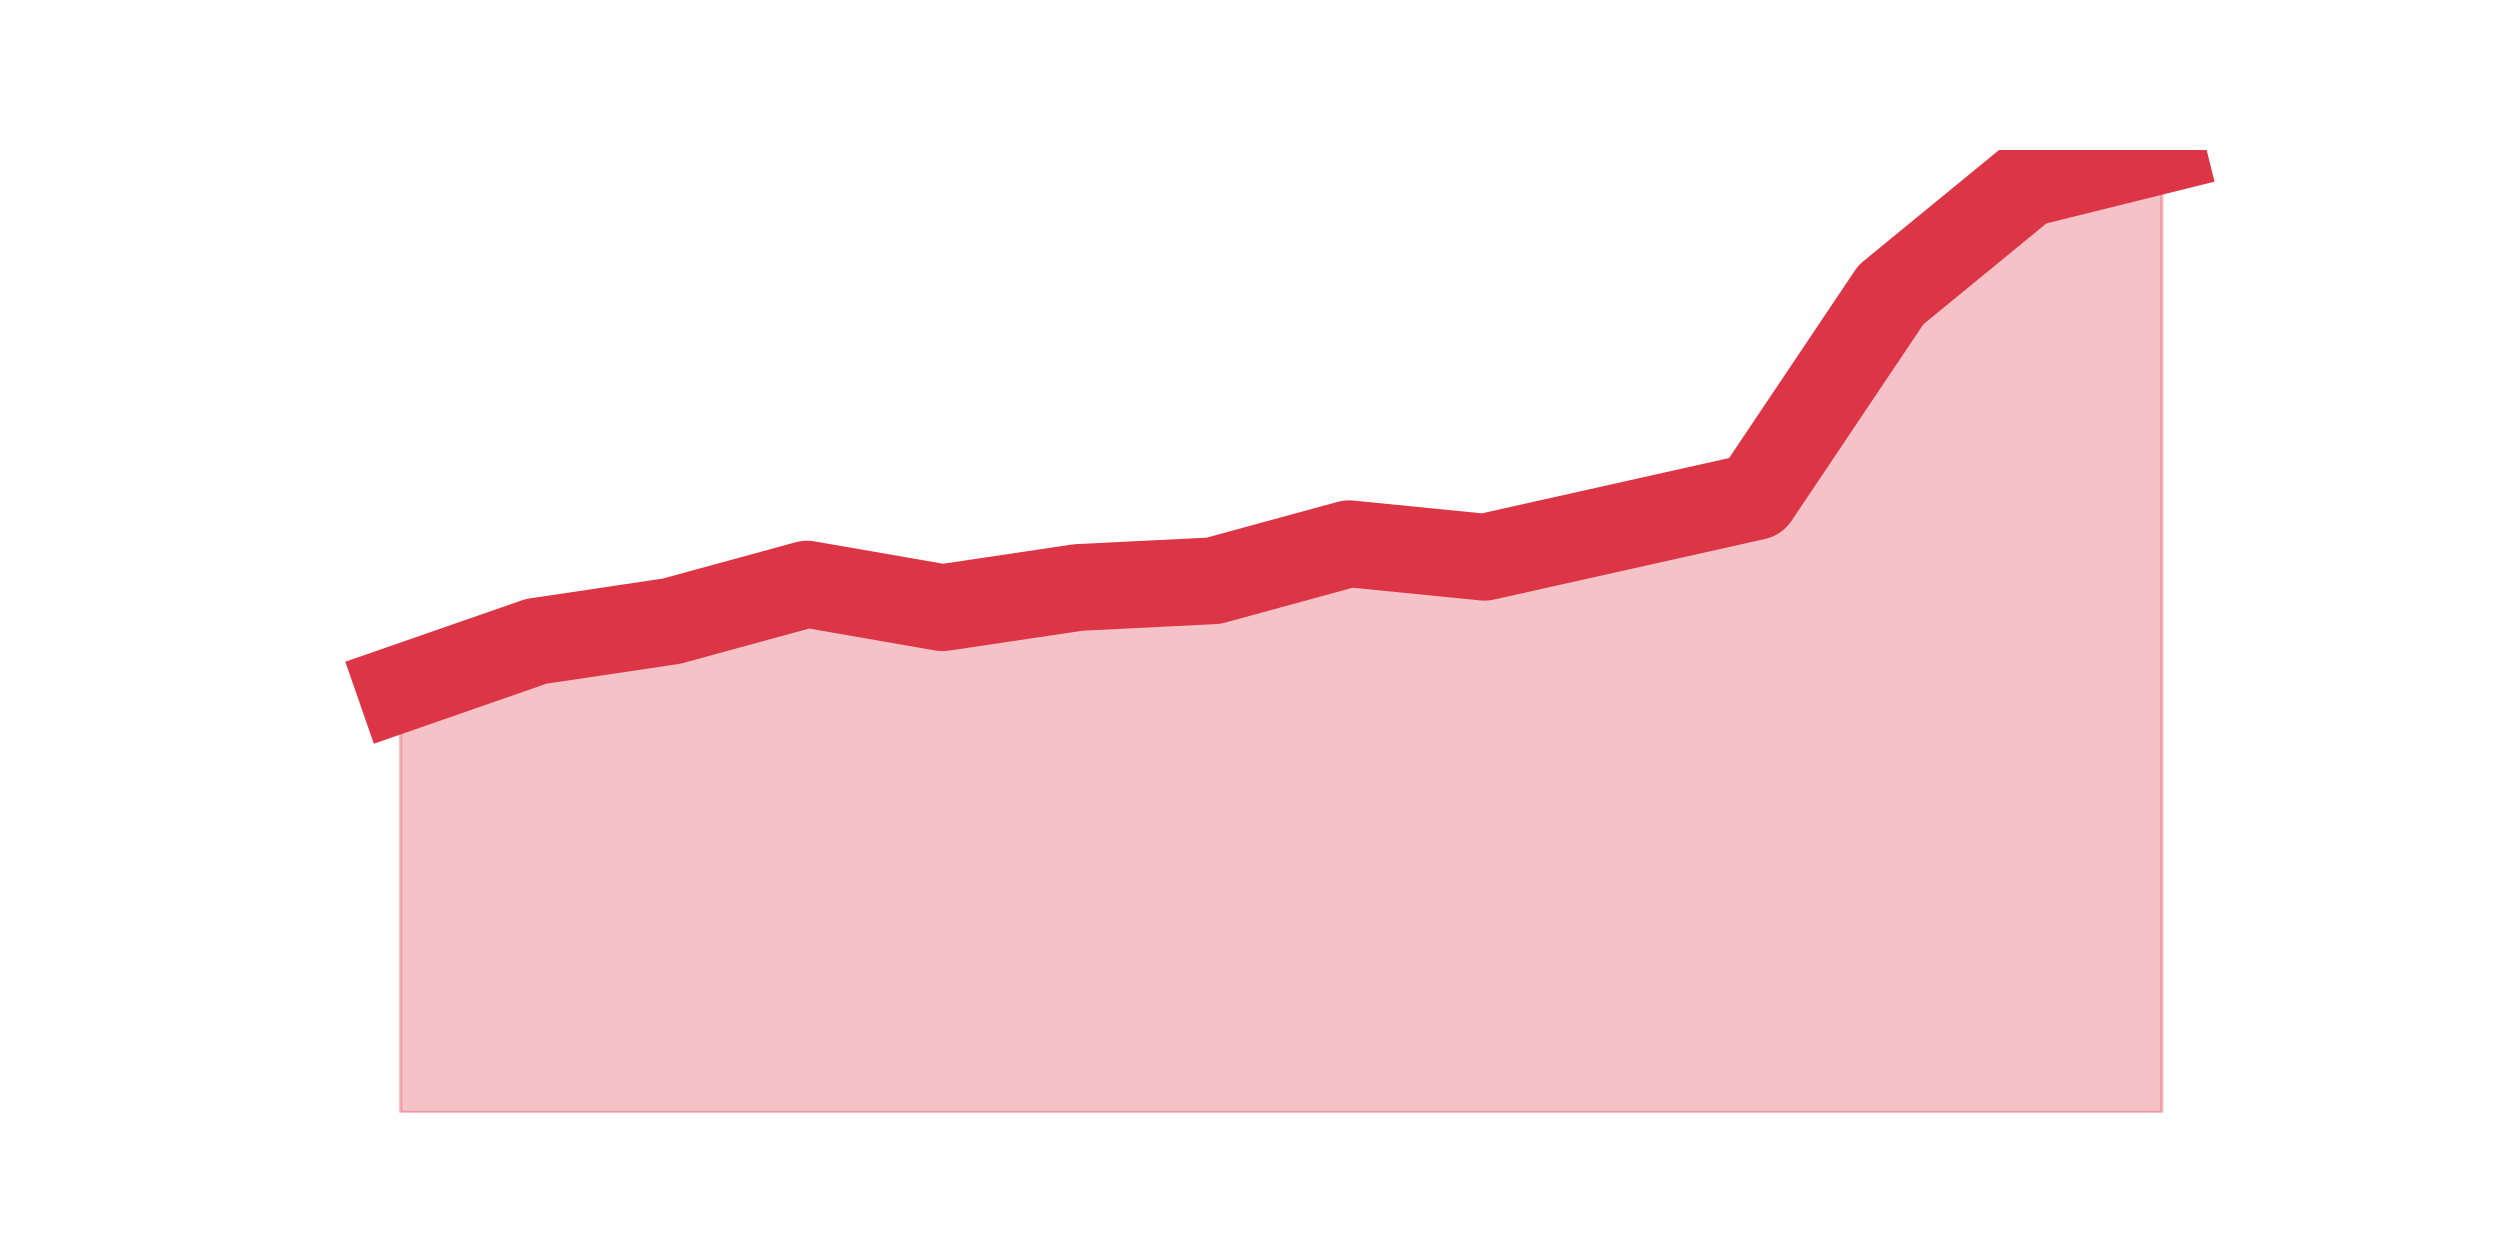
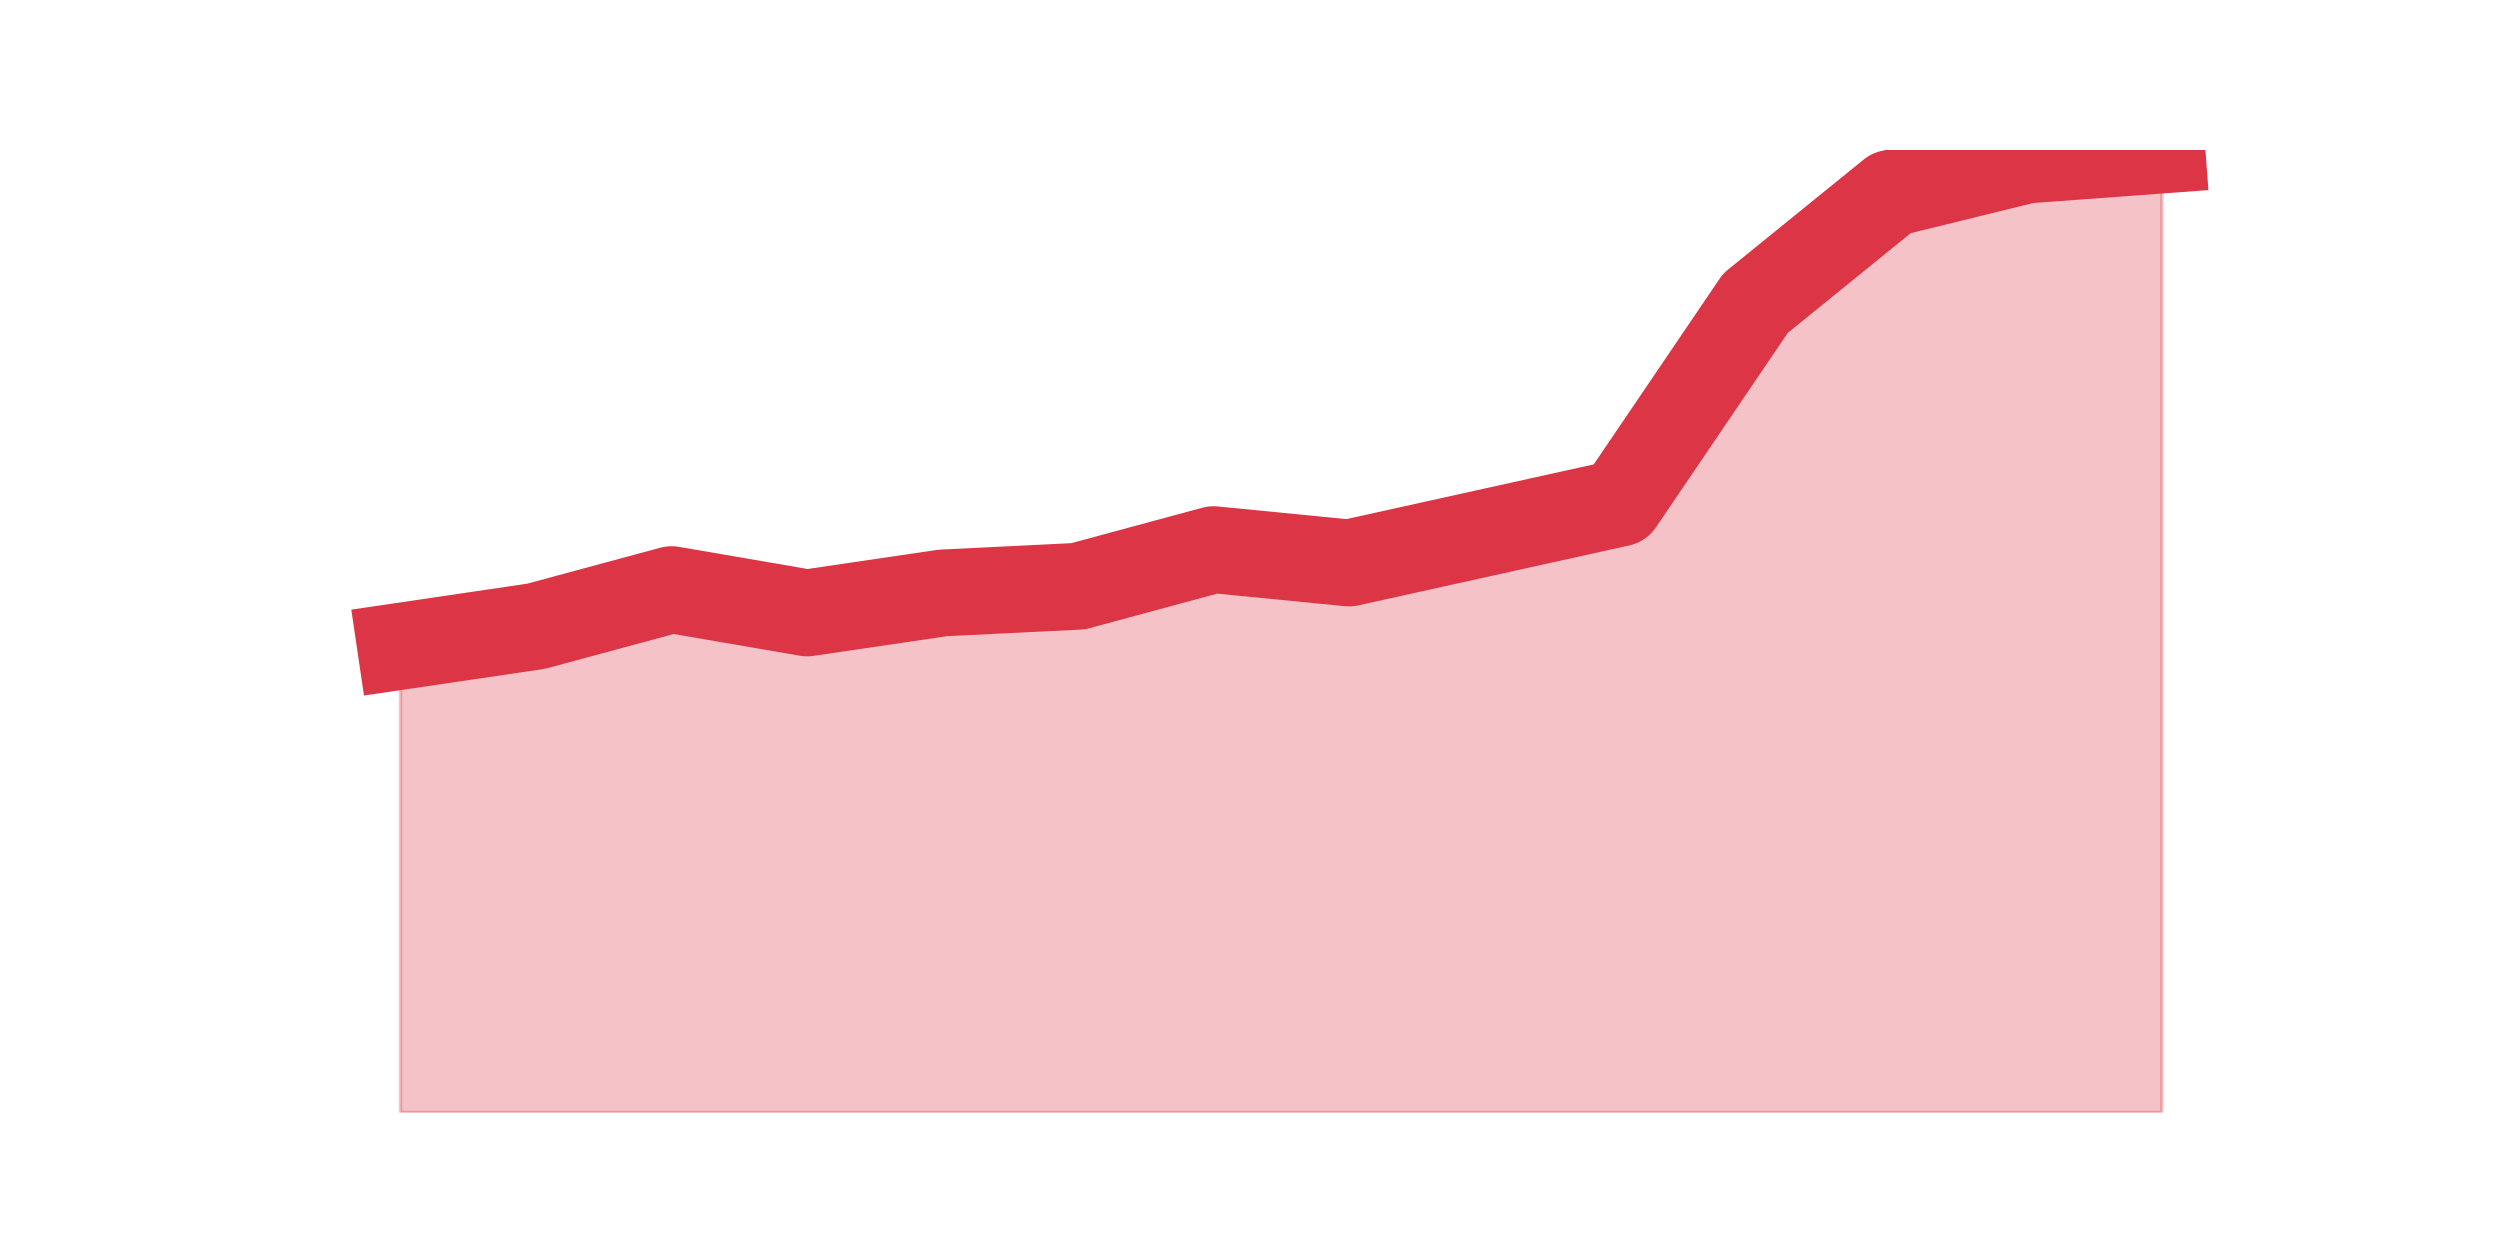
<svg xmlns="http://www.w3.org/2000/svg" xmlns:xlink="http://www.w3.org/1999/xlink" height="360pt" version="1.1" viewBox="0 0 720 360" width="720pt">
  <defs>
    <style type="text/css">*{stroke-linecap:butt;stroke-linejoin:round;}</style>
  </defs>
  <g id="figure_1">
    <g id="patch_1">
      <path d="M 0 360  L 720 360  L 720 0  L 0 0  z " style="fill:none;" />
    </g>
    <g id="axes_1">
      <g id="matplotlib.axis_1" />
      <g id="matplotlib.axis_2" />
      <g id="PolyCollection_1">
        <defs>
-           <path d="M 115.364 -161.723  L 115.364 -39.6  L 154.385 -39.6  L 193.406 -39.6  L 232.427 -39.6  L 271.448 -39.6  L 310.469 -39.6  L 349.49 -39.6  L 388.51 -39.6  L 427.531 -39.6  L 466.552 -39.6  L 505.573 -39.6  L 544.594 -39.6  L 583.615 -39.6  L 622.636 -39.6  L 622.636 -316.8  L 622.636 -316.8  L 583.615 -307.108  L 544.594 -275.123  L 505.573 -216.969  L 466.552 -208.246  L 427.531 -199.523  L 388.51 -203.4  L 349.49 -192.738  L 310.469 -190.8  L 271.448 -184.985  L 232.427 -191.769  L 193.406 -181.108  L 154.385 -175.292  L 115.364 -161.723  z " id="m4b93c23c30" style="stroke:#dc3545;stroke-opacity:0.3;" />
+           <path d="M 115.364 -173.884  L 115.364 -39.6  L 154.385 -39.6  L 193.406 -39.6  L 232.427 -39.6  L 271.448 -39.6  L 310.469 -39.6  L 349.49 -39.6  L 388.51 -39.6  L 427.531 -39.6  L 466.552 -39.6  L 505.573 -39.6  L 544.594 -39.6  L 583.615 -39.6  L 622.636 -39.6  L 622.636 -316.8  L 622.636 -316.8  L 583.615 -313.922  L 544.594 -304.331  L 505.573 -272.678  L 466.552 -215.128  L 427.531 -206.496  L 388.51 -197.863  L 349.49 -201.7  L 310.469 -191.149  L 271.448 -189.23  L 232.427 -183.475  L 193.406 -190.19  L 154.385 -179.639  L 115.364 -173.884  z " id="m70df2f8170" style="stroke:#dc3545;stroke-opacity:0.3;" />
        </defs>
-         <g clip-path="url(#p0c4b699341)">
-           <use style="fill:#dc3545;fill-opacity:0.3;stroke:#dc3545;stroke-opacity:0.3;" x="0" xlink:href="#m4b93c23c30" y="360" />
+         <g clip-path="url(#p164c53c4e3)">
+           <use style="fill:#dc3545;fill-opacity:0.3;stroke:#dc3545;stroke-opacity:0.3;" x="0" xlink:href="#m70df2f8170" y="360" />
        </g>
      </g>
      <g id="line2d_1">
-         <path clip-path="url(#p0c4b699341)" d="M 115.364 198.277  L 154.385 184.708  L 193.406 178.892  L 232.427 168.231  L 271.448 175.015  L 310.469 169.2  L 349.49 167.262  L 388.51 156.6  L 427.531 160.477  L 466.552 151.754  L 505.573 143.031  L 544.594 84.877  L 583.615 52.892  L 622.636 43.2  " style="fill:none;stroke:#dc3545;stroke-linecap:square;stroke-width:25;" />
+         <path clip-path="url(#p164c53c4e3)" d="M 115.364 186.116  L 154.385 180.361  L 193.406 169.81  L 232.427 176.525  L 271.448 170.77  L 310.469 168.851  L 349.49 158.3  L 388.51 162.137  L 427.531 153.504  L 466.552 144.872  L 505.573 87.322  L 544.594 55.669  L 583.615 46.078  L 622.636 43.2  " style="fill:none;stroke:#dc3545;stroke-linecap:square;stroke-width:25;" />
      </g>
    </g>
  </g>
  <defs>
-     <clipPath id="p0c4b699341">
+     <clipPath id="p164c53c4e3">
      <rect height="277.2" width="558" x="90" y="43.2" />
    </clipPath>
  </defs>
</svg>
